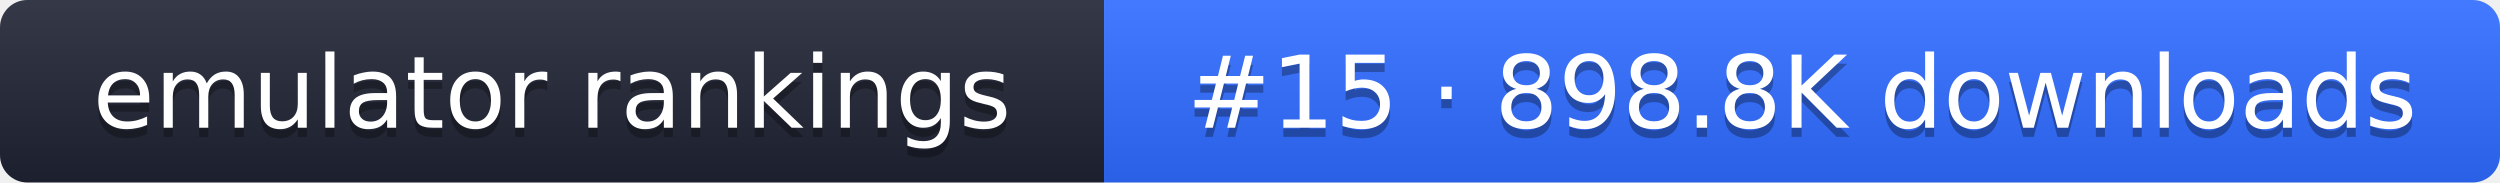
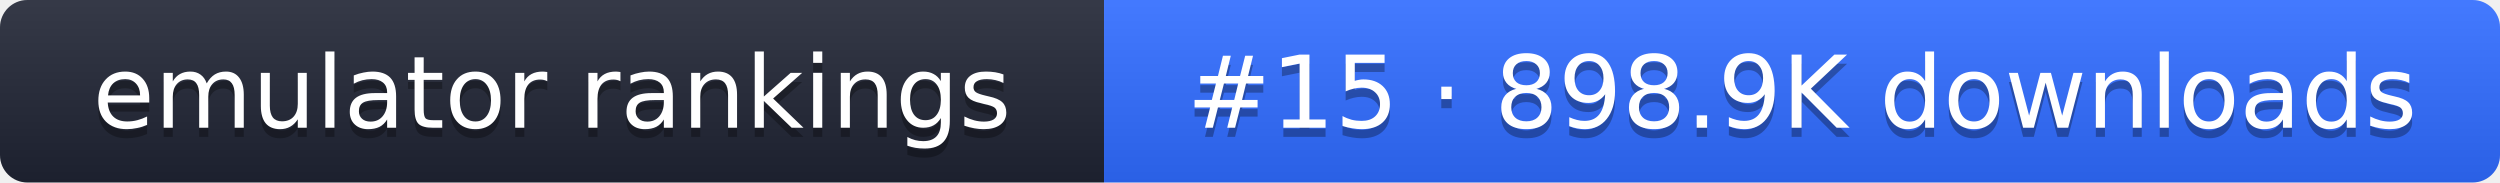
- <svg xmlns="http://www.w3.org/2000/svg" width="274" height="20" role="img" aria-label="emulator rankings: #15 · 898.8K downloads">
+ <svg xmlns="http://www.w3.org/2000/svg" width="274" height="20" role="img" aria-label="emulator rankings: #15 · 898.9K downloads">
  <linearGradient id="g" x2="0" y2="100%">
    <stop offset="0" stop-color="#fff" stop-opacity=".1" />
    <stop offset="1" stop-opacity=".1" />
  </linearGradient>
  <clipPath id="r">
    <rect width="274" height="20" rx="3" fill="#fff" />
  </clipPath>
  <g clip-path="url(#r)">
    <rect width="121" height="20" fill="#1f2433" />
    <rect x="121" width="153" height="20" fill="#2f6bff" />
    <rect width="274" height="20" fill="url(#g)" />
  </g>
  <g fill="#fff" text-anchor="middle" font-family="Verdana,DejaVu Sans,sans-serif" font-size="11">
    <text x="60.5" y="15" fill="#010101" fill-opacity=".3">emulator rankings</text>
    <text x="60.5" y="14">emulator rankings</text>
-     <text x="197.5" y="15" fill="#010101" fill-opacity=".3">#15 · 898.8K downloads</text>
-     <text x="197.5" y="14">#15 · 898.8K downloads</text>
+     <text x="197.5" y="15" fill="#010101" fill-opacity=".3">#15 · 898.9K downloads</text>
+     <text x="197.5" y="14">#15 · 898.9K downloads</text>
  </g>
</svg>
